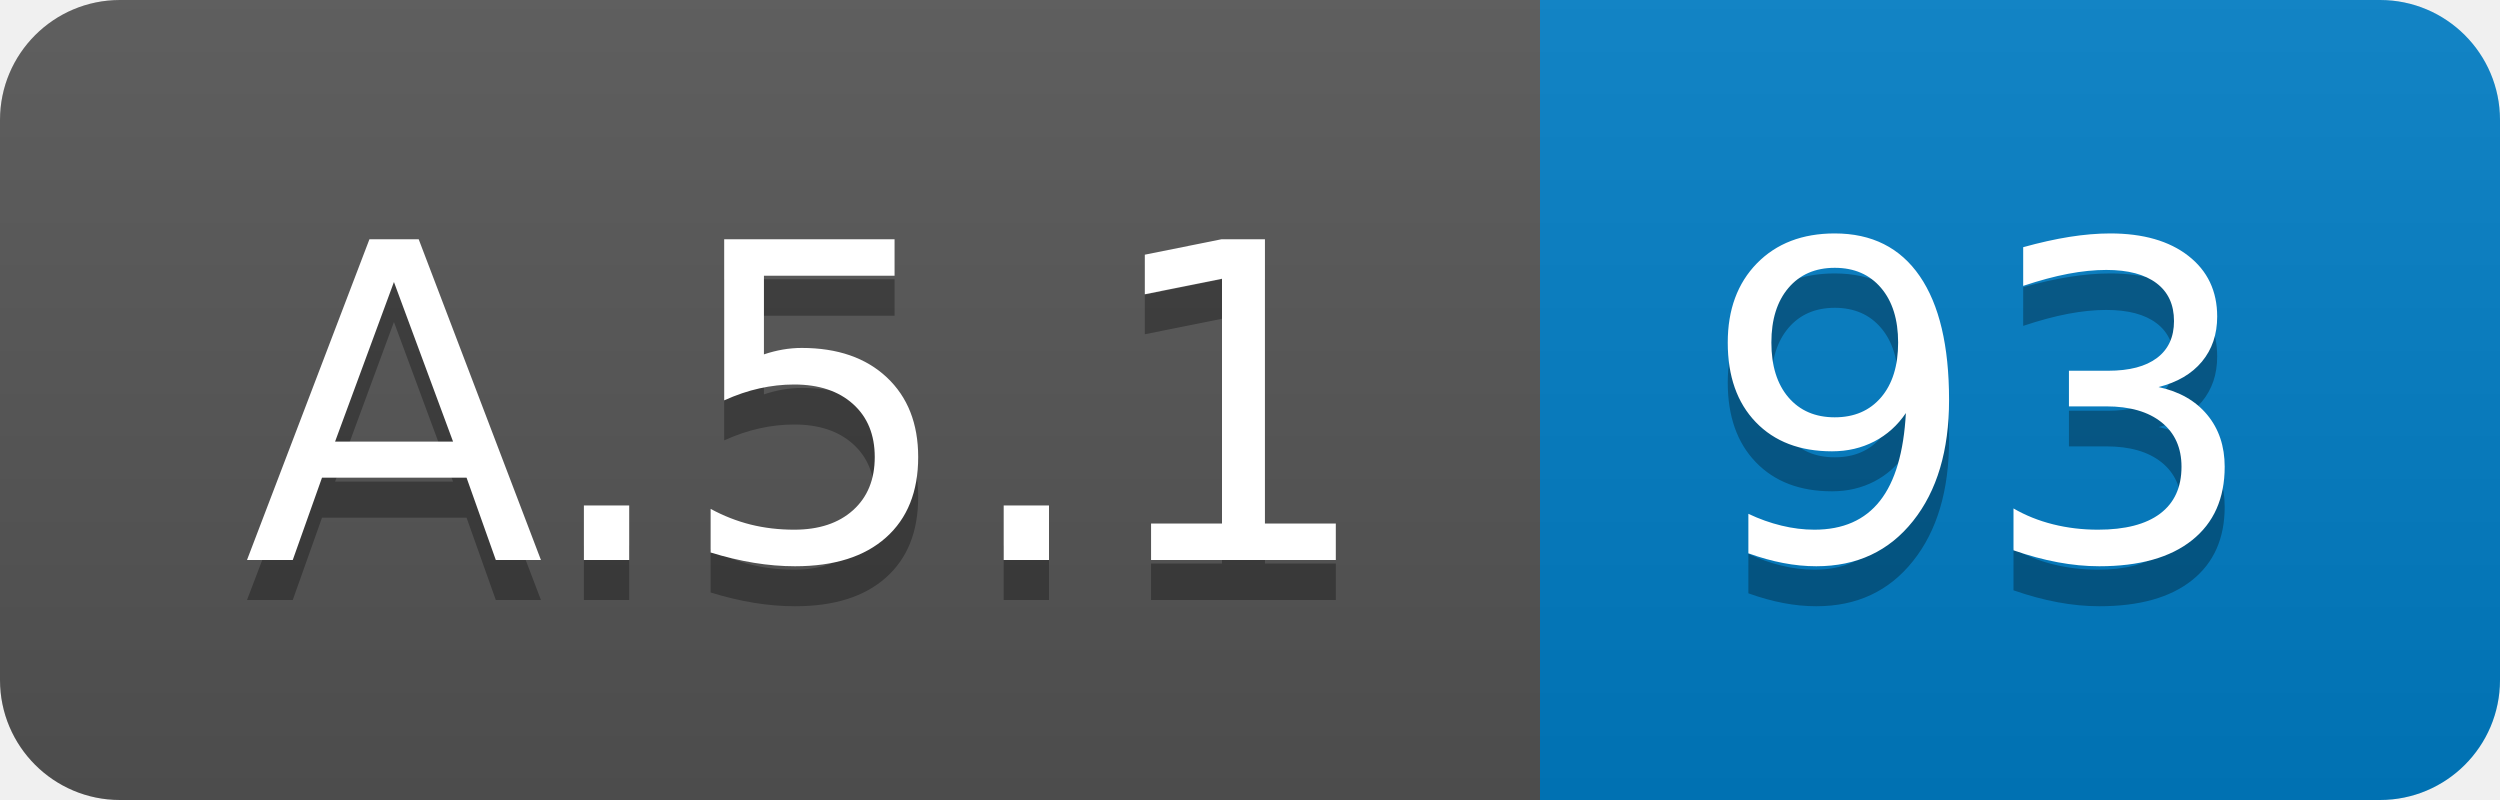
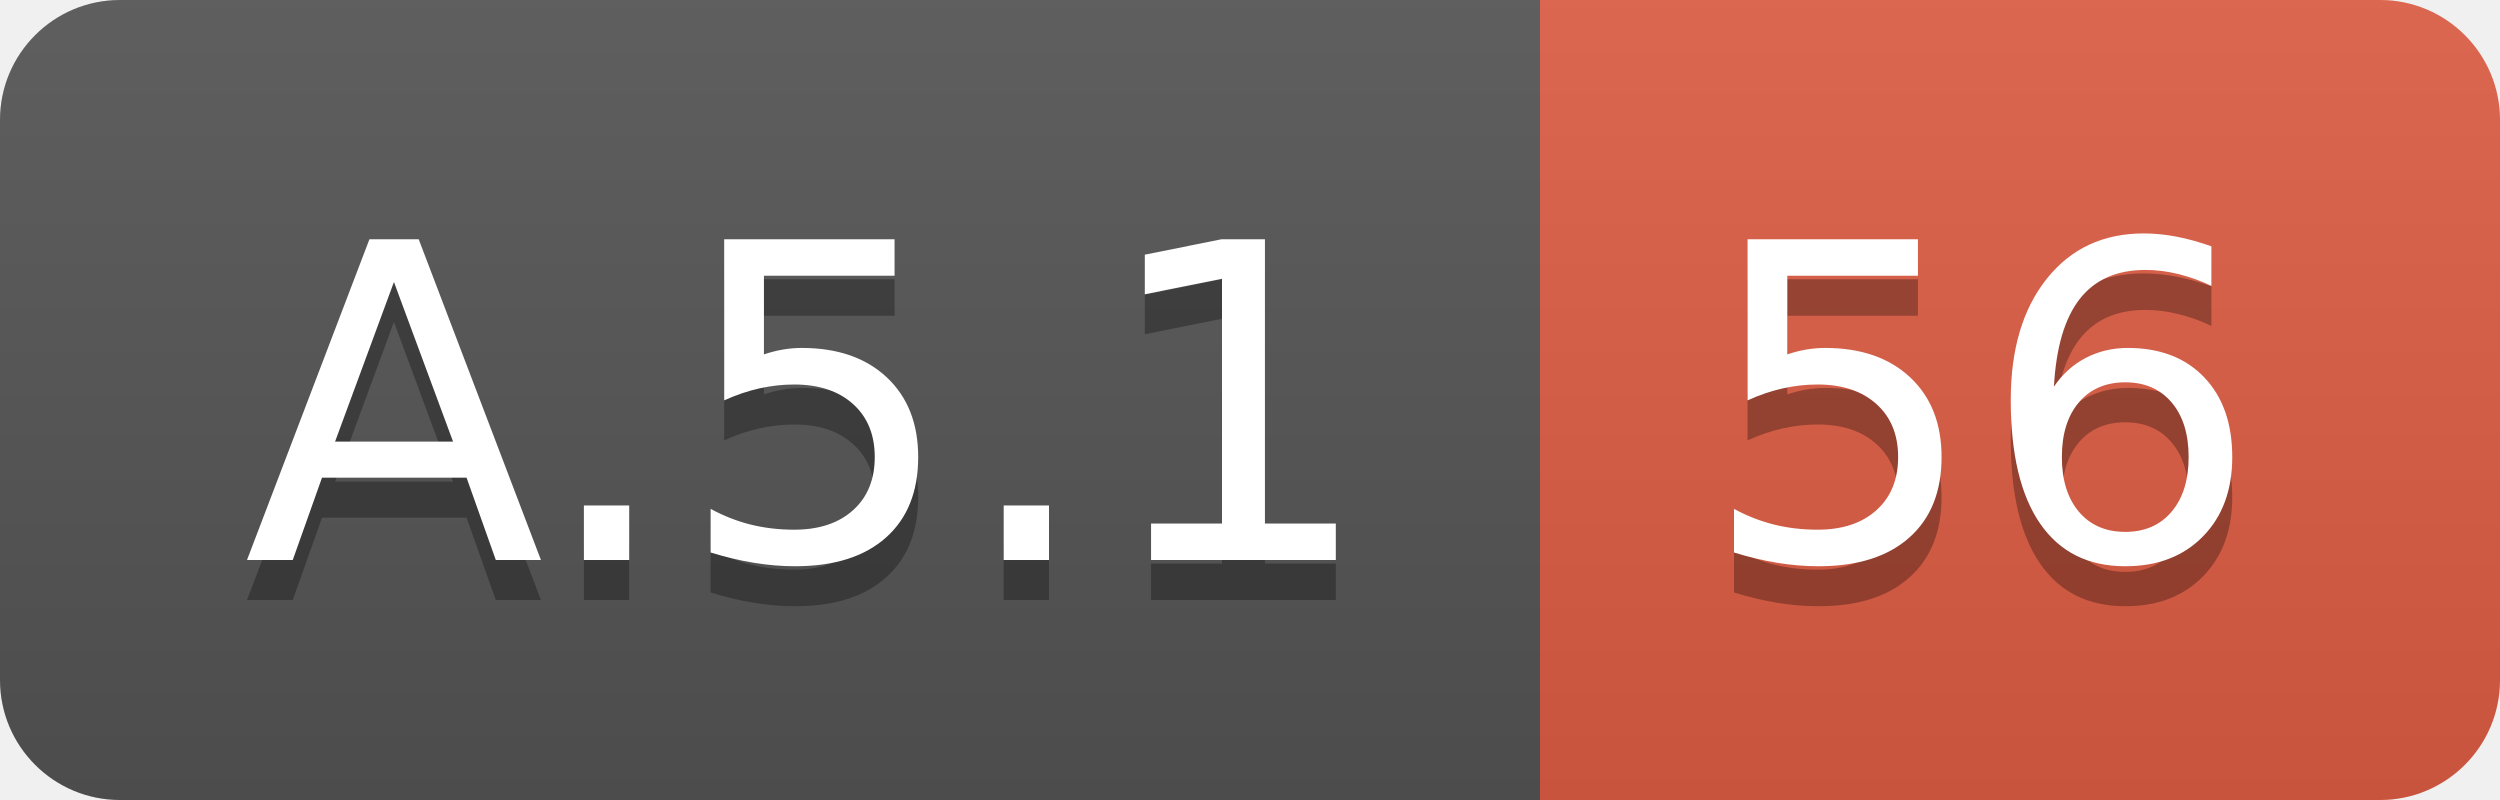
<svg xmlns="http://www.w3.org/2000/svg" width="62.5" height="20">
  <linearGradient id="smooth" x2="0" y2="100%">
    <stop offset="0" stop-color="#bbb" stop-opacity=".1" />
    <stop offset="1" stop-opacity=".1" />
  </linearGradient>
  <clipPath id="round">
    <rect width="62.5" height="20" rx="3" fill="#fff" />
  </clipPath>
  <g clip-path="url(#round)">
    <rect width="38.5" height="20" fill="#555" />
-     <rect x="38.5" width="24.0" height="20" fill="#007ec6" />
+     <rect x="38.5" width="24.0" height="20" fill="#e05d44" />
    <rect width="62.5" height="20" fill="url(#smooth)" />
  </g>
  <g fill="#fff" text-anchor="middle" font-family="DejaVu Sans,Verdana,Geneva,sans-serif" font-size="110">
    <text x="202.5" y="150" fill="#010101" fill-opacity=".3" transform="scale(0.1)" textLength="285.0" lengthAdjust="spacing">A.5.1</text>
    <text x="202.5" y="140" transform="scale(0.1)" textLength="285.0" lengthAdjust="spacing">A.5.1</text>
-     <text x="495.0" y="150" fill="#010101" fill-opacity=".3" transform="scale(0.1)" textLength="140.0" lengthAdjust="spacing">93</text>
-     <text x="495.0" y="140" transform="scale(0.1)" textLength="140.0" lengthAdjust="spacing">93</text>
+     <text x="495.0" y="150" fill="#010101" fill-opacity=".3" transform="scale(0.1)" textLength="140.0" lengthAdjust="spacing">56</text>
+     <text x="495.0" y="140" transform="scale(0.1)" textLength="140.0" lengthAdjust="spacing">56</text>
  </g>
</svg>
